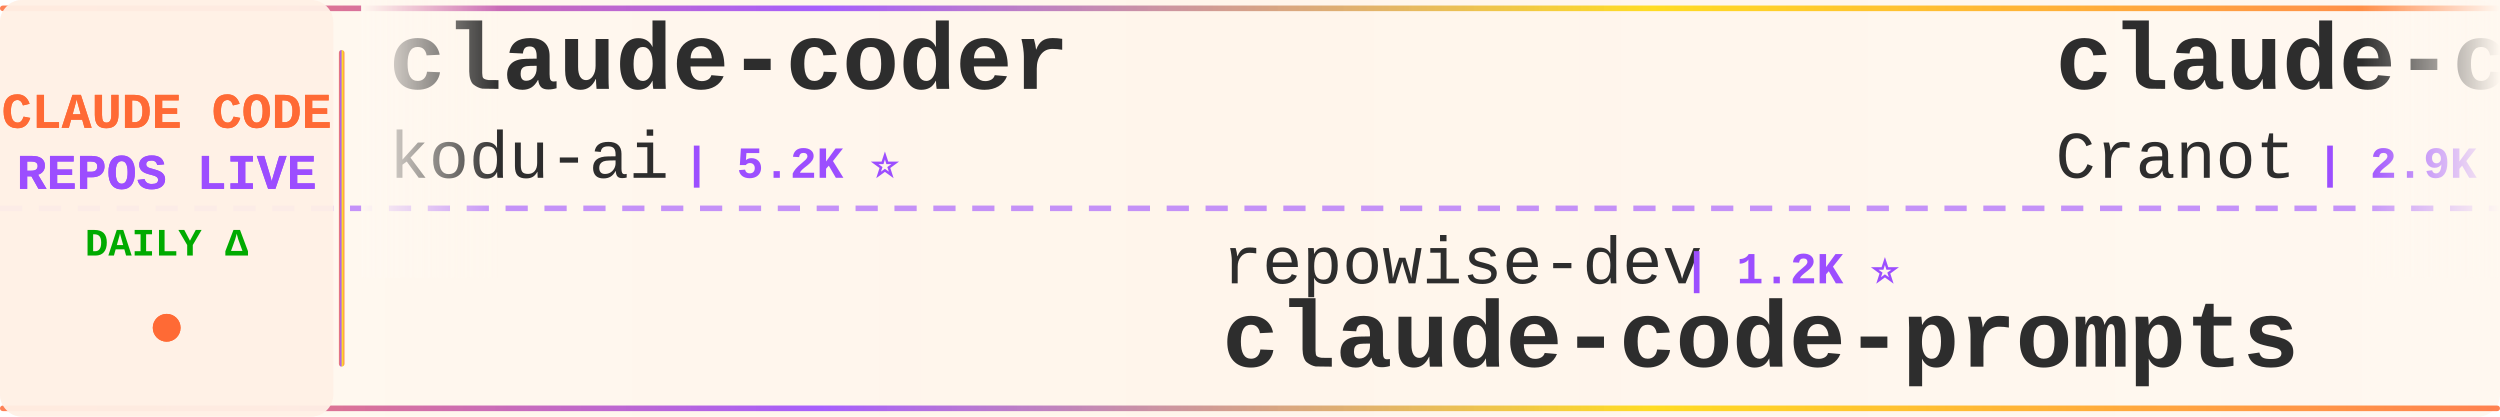
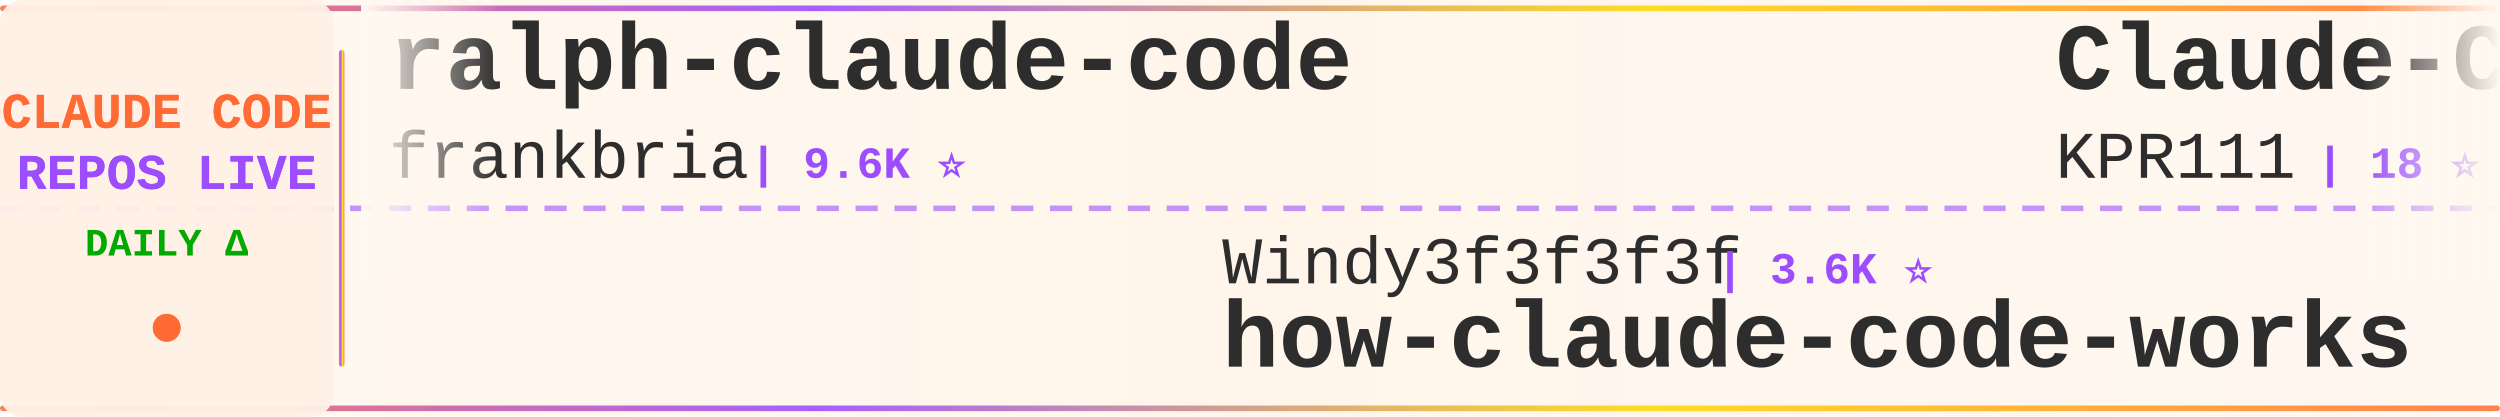
<svg xmlns="http://www.w3.org/2000/svg" width="900" height="150">
  <defs>
    <linearGradient id="tickerBg" x1="0%" y1="0%" x2="100%" y2="0%">
      <stop offset="0%" style="stop-color:#fff8f0;stop-opacity:0.98" />
      <stop offset="50%" style="stop-color:#fff5eb;stop-opacity:1" />
      <stop offset="100%" style="stop-color:#fff8f0;stop-opacity:0.98" />
    </linearGradient>
    <linearGradient id="borderGrad" x1="0%" y1="0%" x2="100%" y2="0%">
      <stop offset="0%" style="stop-color:#FF6B35;stop-opacity:0.85">
        <animate attributeName="stop-opacity" values="0.85;1;0.85" dur="2s" repeatCount="indefinite" />
      </stop>
      <stop offset="33%" style="stop-color:#9C4EFF;stop-opacity:0.9">
        <animate attributeName="stop-opacity" values="0.9;1;0.9" dur="2.2s" repeatCount="indefinite" />
      </stop>
      <stop offset="66%" style="stop-color:#FFD700;stop-opacity:0.85">
        <animate attributeName="stop-opacity" values="0.85;1;0.85" dur="1.8s" repeatCount="indefinite" />
      </stop>
      <stop offset="100%" style="stop-color:#FF6B35;stop-opacity:0.85">
        <animate attributeName="stop-opacity" values="0.85;1;0.85" dur="2s" repeatCount="indefinite" />
      </stop>
    </linearGradient>
    <filter id="textGlow">
      <feGaussianBlur stdDeviation="0.15" result="coloredBlur" />
      <feMerge>
        <feMergeNode in="coloredBlur" />
        <feMergeNode in="SourceGraphic" />
      </feMerge>
    </filter>
    <filter id="metricGlow">
      <feGaussianBlur stdDeviation="0.2" result="coloredBlur" />
      <feMerge>
        <feMergeNode in="coloredBlur" />
        <feMergeNode in="SourceGraphic" />
      </feMerge>
    </filter>
    <linearGradient id="leftFade" x1="0%" y1="0%" x2="100%" y2="0%">
      <stop offset="0%" style="stop-color:#fff8f0;stop-opacity:1" />
      <stop offset="100%" style="stop-color:#fff8f0;stop-opacity:0" />
    </linearGradient>
    <linearGradient id="rightFade" x1="0%" y1="0%" x2="100%" y2="0%">
      <stop offset="0%" style="stop-color:#fff8f0;stop-opacity:0" />
      <stop offset="100%" style="stop-color:#fff8f0;stop-opacity:1" />
    </linearGradient>
  </defs>
  <rect width="900" height="150" fill="url(#tickerBg)" rx="8" />
  <rect x="0" y="2" width="900" height="2" fill="url(#borderGrad)" rx="1" />
  <rect x="0" y="146" width="900" height="2" fill="url(#borderGrad)" rx="1" />
  <line x1="0" y1="75" x2="900" y2="75" stroke="#9C4EFF" stroke-width="2" stroke-dasharray="8 6" opacity="0.6" />
  <rect x="0" y="0" width="120" height="150" fill="#fff0e6" opacity="0.95" rx="8" />
  <text x="60" y="46" font-family="'Courier New', monospace" font-size="18" font-weight="bold" fill="#FF6B35" text-anchor="middle" filter="url(#textGlow)">
    CLAUDE CODE
  </text>
  <text x="60" y="68" font-family="'Courier New', monospace" font-size="18" font-weight="bold" fill="#9C4EFF" text-anchor="middle" filter="url(#textGlow)">
    REPOS LIVE
  </text>
  <text x="60" y="92" font-family="'Courier New', monospace" font-size="14" font-weight="bold" fill="#00aa00" text-anchor="middle">
    DAILY Δ
  </text>
  <circle cx="60" cy="118" r="5" fill="#FF6B35" filter="url(#metricGlow)">
    <animate attributeName="r" values="4;6;4" dur="1.5s" repeatCount="indefinite" />
    <animate attributeName="opacity" values="0.6;1;0.6" dur="1.5s" repeatCount="indefinite" />
  </circle>
  <rect x="122" y="18" width="2" height="114" fill="url(#borderGrad)" rx="1" />
  <clipPath id="tickerClip">
    <rect x="130" y="0" width="770" height="150" />
  </clipPath>
  <g clip-path="url(#tickerClip)">
    <g id="tickerItems">
      <animateTransform attributeName="transform" attributeType="XML" type="translate" from="0 0" to="-3000 0" dur="54s" repeatCount="indefinite" />
      <g transform="translate(0, 0)">
-         <text x="140" y="32" font-family="'Courier New', monospace" font-size="34" font-weight="bold" fill="#2d2d2d">claude-coder</text>
-         <text x="140" y="64" font-family="'Courier New', monospace" font-size="24" font-weight="normal" fill="#2d2d2d" opacity="1.0">kodu-ai</text>
-         <text x="246" y="64" font-family="'Courier New', monospace" font-size="16" font-weight="bold" fill="#9C4EFF"> | 5.2K ⭐</text>
+         <text x="140" y="32" font-family="'Courier New', monospace" font-size="34" font-weight="bold" fill="#2d2d2d">ralph-claude-code</text>
+         <text x="140" y="64" font-family="'Courier New', monospace" font-size="24" font-weight="normal" fill="#2d2d2d" opacity="1.0">frankbria</text>
+         <text x="270" y="64" font-family="'Courier New', monospace" font-size="16" font-weight="bold" fill="#9C4EFF"> | 9.6K ⭐</text>
      </g>
      <g transform="translate(300, 0)">
-         <text x="140" y="102" font-family="'Courier New', monospace" font-size="24" font-weight="normal" fill="#2d2d2d" opacity="1.0">repowise-dev</text>
-         <text x="306" y="102" font-family="'Courier New', monospace" font-size="16" font-weight="bold" fill="#9C4EFF"> | 1.2K ⭐</text>
-         <text x="140" y="132" font-family="'Courier New', monospace" font-size="34" font-weight="bold" fill="#2d2d2d">claude-code-prompts</text>
+         <text x="140" y="102" font-family="'Courier New', monospace" font-size="24" font-weight="normal" fill="#2d2d2d" opacity="1.0">Windy3f3f3f3f</text>
+         <text x="318" y="102" font-family="'Courier New', monospace" font-size="16" font-weight="bold" fill="#9C4EFF"> | 3.6K ⭐</text>
+         <text x="140" y="132" font-family="'Courier New', monospace" font-size="34" font-weight="bold" fill="#2d2d2d">how-claude-code-works</text>
      </g>
      <g transform="translate(600, 0)">
-         <text x="140" y="32" font-family="'Courier New', monospace" font-size="34" font-weight="bold" fill="#2d2d2d">claude-code-guide</text>
-         <text x="140" y="64" font-family="'Courier New', monospace" font-size="24" font-weight="normal" fill="#2d2d2d" opacity="1.0">Cranot</text>
-         <text x="234" y="64" font-family="'Courier New', monospace" font-size="16" font-weight="bold" fill="#9C4EFF"> | 2.9K ⭐</text>
+         <text x="140" y="32" font-family="'Courier New', monospace" font-size="34" font-weight="bold" fill="#2d2d2d">Claude-Code</text>
+         <text x="140" y="64" font-family="'Courier New', monospace" font-size="24" font-weight="normal" fill="#2d2d2d" opacity="1.0">KPR111</text>
+         <text x="234" y="64" font-family="'Courier New', monospace" font-size="16" font-weight="bold" fill="#9C4EFF"> | 18 ⭐</text>
      </g>
      <g transform="translate(900, 0)">
-         <text x="140" y="102" font-family="'Courier New', monospace" font-size="24" font-weight="normal" fill="#2d2d2d" opacity="1.0">oboard</text>
-         <text x="234" y="102" font-family="'Courier New', monospace" font-size="16" font-weight="bold" fill="#9C4EFF"> | 3.3K ⭐</text>
-         <text x="140" y="132" font-family="'Courier New', monospace" font-size="34" font-weight="bold" fill="#2d2d2d">claude-code-rev</text>
+         <text x="140" y="102" font-family="'Courier New', monospace" font-size="24" font-weight="normal" fill="#2d2d2d" opacity="1.0">andrew-kramer-inno</text>
+         <text x="378" y="102" font-family="'Courier New', monospace" font-size="16" font-weight="bold" fill="#9C4EFF"> | 596 ⭐</text>
+         <text x="140" y="132" font-family="'Courier New', monospace" font-size="34" font-weight="bold" fill="#2d2d2d">claude-code-source-build</text>
      </g>
      <g transform="translate(1200, 0)">
-         <text x="140" y="32" font-family="'Courier New', monospace" font-size="34" font-weight="bold" fill="#2d2d2d">andrej-karpathy-skills</text>
-         <text x="140" y="64" font-family="'Courier New', monospace" font-size="24" font-weight="normal" fill="#2d2d2d" opacity="1.0">multica-ai</text>
-         <text x="282" y="64" font-family="'Courier New', monospace" font-size="16" font-weight="bold" fill="#9C4EFF"> | 209.7K ⭐ +35</text>
+         <text x="140" y="32" font-family="'Courier New', monospace" font-size="34" font-weight="bold" fill="#2d2d2d">claude-code-rev</text>
+         <text x="140" y="64" font-family="'Courier New', monospace" font-size="24" font-weight="normal" fill="#2d2d2d" opacity="1.0">oboard</text>
+         <text x="234" y="64" font-family="'Courier New', monospace" font-size="16" font-weight="bold" fill="#9C4EFF"> | 3.3K ⭐</text>
      </g>
      <g transform="translate(1500, 0)">
-         <text x="140" y="102" font-family="'Courier New', monospace" font-size="24" font-weight="normal" fill="#2d2d2d" opacity="1.0">zebbern</text>
-         <text x="246" y="102" font-family="'Courier New', monospace" font-size="16" font-weight="bold" fill="#9C4EFF"> | 4.6K ⭐ +1</text>
-         <text x="140" y="132" font-family="'Courier New', monospace" font-size="34" font-weight="bold" fill="#2d2d2d">claude-code-guide</text>
+         <text x="140" y="102" font-family="'Courier New', monospace" font-size="24" font-weight="normal" fill="#2d2d2d" opacity="1.0">hangsman</text>
+         <text x="258" y="102" font-family="'Courier New', monospace" font-size="16" font-weight="bold" fill="#9C4EFF"> | 792 ⭐</text>
+         <text x="140" y="132" font-family="'Courier New', monospace" font-size="34" font-weight="bold" fill="#2d2d2d">claude-code-source</text>
      </g>
      <g transform="translate(1800, 0)">
-         <text x="140" y="32" font-family="'Courier New', monospace" font-size="34" font-weight="bold" fill="#2d2d2d">claude-code-book</text>
-         <text x="140" y="64" font-family="'Courier New', monospace" font-size="24" font-weight="normal" fill="#2d2d2d" opacity="1.0">lintsinghua</text>
-         <text x="294" y="64" font-family="'Courier New', monospace" font-size="16" font-weight="bold" fill="#9C4EFF"> | 4.2K ⭐</text>
+         <text x="140" y="32" font-family="'Courier New', monospace" font-size="34" font-weight="bold" fill="#2d2d2d">Auto-claude-code-researc...</text>
+         <text x="140" y="64" font-family="'Courier New', monospace" font-size="24" font-weight="normal" fill="#2d2d2d" opacity="1.0">wanshuiyin</text>
+         <text x="282" y="64" font-family="'Courier New', monospace" font-size="16" font-weight="bold" fill="#9C4EFF"> | 15.7K ⭐ +3</text>
      </g>
      <g transform="translate(2100, 0)">
-         <text x="140" y="102" font-family="'Courier New', monospace" font-size="24" font-weight="normal" fill="#2d2d2d" opacity="1.0">OneRedOak</text>
-         <text x="270" y="102" font-family="'Courier New', monospace" font-size="16" font-weight="bold" fill="#9C4EFF"> | 3.9K ⭐</text>
-         <text x="140" y="132" font-family="'Courier New', monospace" font-size="34" font-weight="bold" fill="#2d2d2d">claude-code-workflows</text>
+         <text x="140" y="102" font-family="'Courier New', monospace" font-size="24" font-weight="normal" fill="#2d2d2d" opacity="1.0">ponponon</text>
+         <text x="258" y="102" font-family="'Courier New', monospace" font-size="16" font-weight="bold" fill="#9C4EFF"> | 2.3K ⭐</text>
+         <text x="140" y="132" font-family="'Courier New', monospace" font-size="34" font-weight="bold" fill="#2d2d2d">claude_code_src</text>
      </g>
      <g transform="translate(2400, 0)">
-         <text x="140" y="32" font-family="'Courier New', monospace" font-size="34" font-weight="bold" fill="#2d2d2d">awesome-claude-code-suba...</text>
-         <text x="140" y="64" font-family="'Courier New', monospace" font-size="24" font-weight="normal" fill="#2d2d2d" opacity="1.0">VoltAgent</text>
-         <text x="270" y="64" font-family="'Courier New', monospace" font-size="16" font-weight="bold" fill="#9C4EFF"> | 24.8K ⭐ +9</text>
+         <text x="140" y="32" font-family="'Courier New', monospace" font-size="34" font-weight="bold" fill="#2d2d2d">claude-code-prompts</text>
+         <text x="140" y="64" font-family="'Courier New', monospace" font-size="24" font-weight="normal" fill="#2d2d2d" opacity="1.0">repowise-dev</text>
+         <text x="306" y="64" font-family="'Courier New', monospace" font-size="16" font-weight="bold" fill="#9C4EFF"> | 1.2K ⭐</text>
      </g>
      <g transform="translate(2700, 0)">
-         <text x="140" y="102" font-family="'Courier New', monospace" font-size="24" font-weight="normal" fill="#2d2d2d" opacity="1.0">SeemSeam</text>
-         <text x="258" y="102" font-family="'Courier New', monospace" font-size="16" font-weight="bold" fill="#9C4EFF"> | 3.5K ⭐</text>
-         <text x="140" y="132" font-family="'Courier New', monospace" font-size="34" font-weight="bold" fill="#2d2d2d">claude_codex_bridge</text>
+         <text x="140" y="102" font-family="'Courier New', monospace" font-size="24" font-weight="normal" fill="#2d2d2d" opacity="1.0">fuergaosi233</text>
+         <text x="306" y="102" font-family="'Courier New', monospace" font-size="16" font-weight="bold" fill="#9C4EFF"> | 2.8K ⭐</text>
+         <text x="140" y="132" font-family="'Courier New', monospace" font-size="34" font-weight="bold" fill="#2d2d2d">claude-code-proxy</text>
      </g>
      <g transform="translate(3000, 0)">
-         <text x="140" y="32" font-family="'Courier New', monospace" font-size="34" font-weight="bold" fill="#2d2d2d">claude-coder</text>
-         <text x="140" y="64" font-family="'Courier New', monospace" font-size="24" font-weight="normal" fill="#2d2d2d" opacity="1.0">kodu-ai</text>
-         <text x="246" y="64" font-family="'Courier New', monospace" font-size="16" font-weight="bold" fill="#9C4EFF"> | 5.2K ⭐</text>
+         <text x="140" y="32" font-family="'Courier New', monospace" font-size="34" font-weight="bold" fill="#2d2d2d">ralph-claude-code</text>
+         <text x="140" y="64" font-family="'Courier New', monospace" font-size="24" font-weight="normal" fill="#2d2d2d" opacity="1.0">frankbria</text>
+         <text x="270" y="64" font-family="'Courier New', monospace" font-size="16" font-weight="bold" fill="#9C4EFF"> | 9.6K ⭐</text>
      </g>
      <g transform="translate(3300, 0)">
-         <text x="140" y="102" font-family="'Courier New', monospace" font-size="24" font-weight="normal" fill="#2d2d2d" opacity="1.0">repowise-dev</text>
-         <text x="306" y="102" font-family="'Courier New', monospace" font-size="16" font-weight="bold" fill="#9C4EFF"> | 1.2K ⭐</text>
-         <text x="140" y="132" font-family="'Courier New', monospace" font-size="34" font-weight="bold" fill="#2d2d2d">claude-code-prompts</text>
+         <text x="140" y="102" font-family="'Courier New', monospace" font-size="24" font-weight="normal" fill="#2d2d2d" opacity="1.0">Windy3f3f3f3f</text>
+         <text x="318" y="102" font-family="'Courier New', monospace" font-size="16" font-weight="bold" fill="#9C4EFF"> | 3.6K ⭐</text>
+         <text x="140" y="132" font-family="'Courier New', monospace" font-size="34" font-weight="bold" fill="#2d2d2d">how-claude-code-works</text>
      </g>
      <g transform="translate(3600, 0)">
-         <text x="140" y="32" font-family="'Courier New', monospace" font-size="34" font-weight="bold" fill="#2d2d2d">claude-code-guide</text>
-         <text x="140" y="64" font-family="'Courier New', monospace" font-size="24" font-weight="normal" fill="#2d2d2d" opacity="1.0">Cranot</text>
-         <text x="234" y="64" font-family="'Courier New', monospace" font-size="16" font-weight="bold" fill="#9C4EFF"> | 2.9K ⭐</text>
+         <text x="140" y="32" font-family="'Courier New', monospace" font-size="34" font-weight="bold" fill="#2d2d2d">Claude-Code</text>
+         <text x="140" y="64" font-family="'Courier New', monospace" font-size="24" font-weight="normal" fill="#2d2d2d" opacity="1.0">KPR111</text>
+         <text x="234" y="64" font-family="'Courier New', monospace" font-size="16" font-weight="bold" fill="#9C4EFF"> | 18 ⭐</text>
      </g>
      <g transform="translate(3900, 0)">
-         <text x="140" y="102" font-family="'Courier New', monospace" font-size="24" font-weight="normal" fill="#2d2d2d" opacity="1.0">oboard</text>
-         <text x="234" y="102" font-family="'Courier New', monospace" font-size="16" font-weight="bold" fill="#9C4EFF"> | 3.3K ⭐</text>
-         <text x="140" y="132" font-family="'Courier New', monospace" font-size="34" font-weight="bold" fill="#2d2d2d">claude-code-rev</text>
+         <text x="140" y="102" font-family="'Courier New', monospace" font-size="24" font-weight="normal" fill="#2d2d2d" opacity="1.0">andrew-kramer-inno</text>
+         <text x="378" y="102" font-family="'Courier New', monospace" font-size="16" font-weight="bold" fill="#9C4EFF"> | 596 ⭐</text>
+         <text x="140" y="132" font-family="'Courier New', monospace" font-size="34" font-weight="bold" fill="#2d2d2d">claude-code-source-build</text>
      </g>
    </g>
  </g>
  <rect x="130" y="0" width="50" height="100" fill="url(#leftFade)" />
  <rect x="850" y="0" width="50" height="100" fill="url(#rightFade)" />
</svg>
